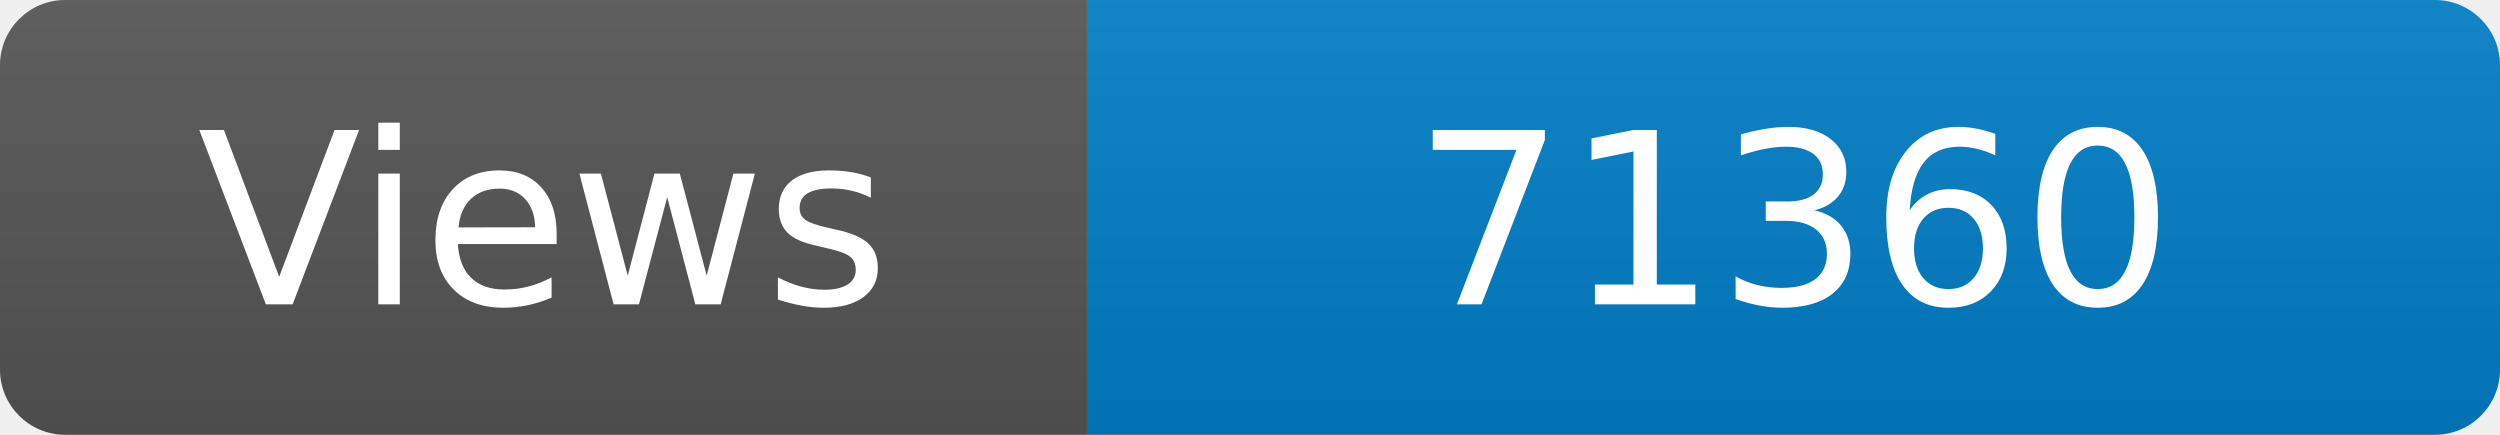
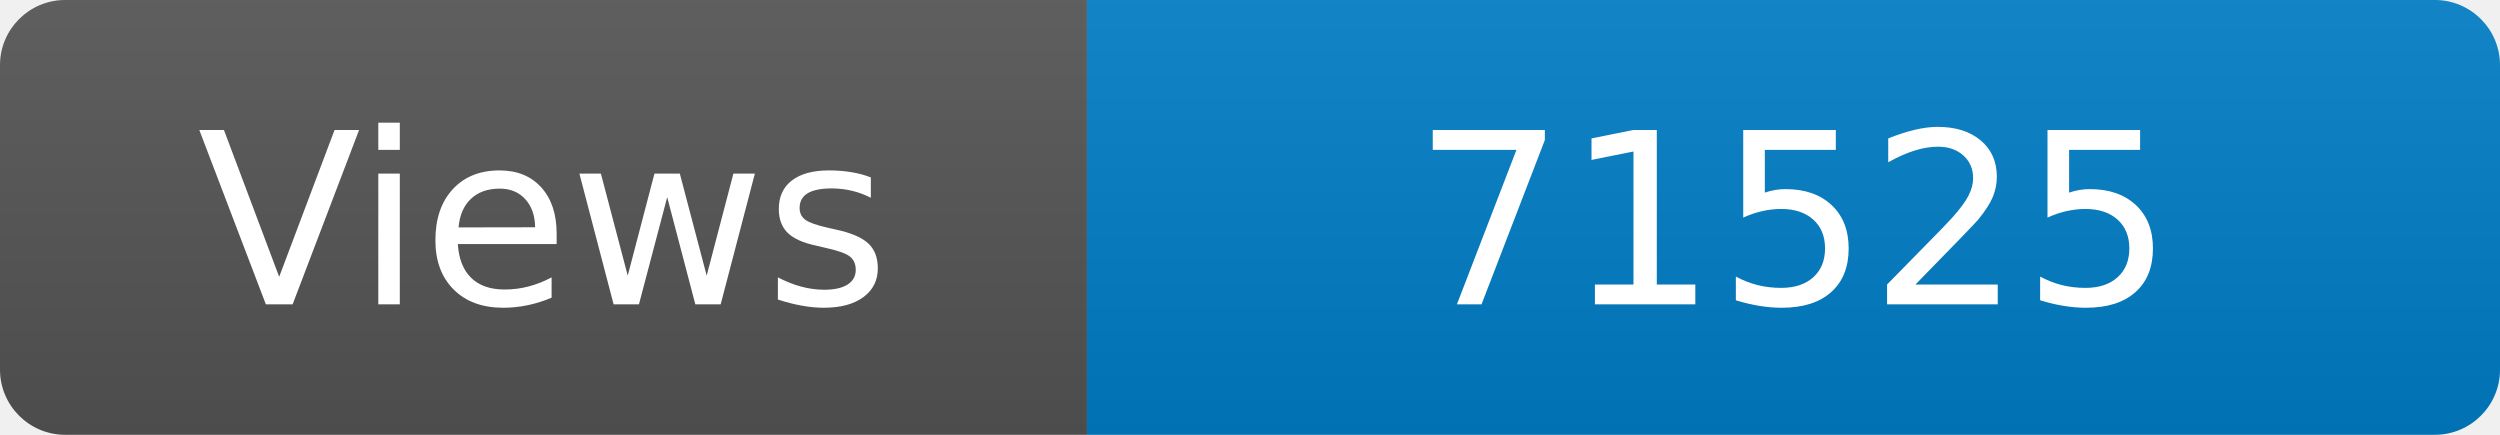
<svg xmlns="http://www.w3.org/2000/svg" width="115" height="20" role="img" aria-label="Maintained?: yes">
  <linearGradient id="s" x2="0" y2="100%">
    <stop offset="0" stop-color="#bbb" stop-opacity=".1" />
    <stop offset="1" stop-opacity=".1" />
  </linearGradient>
  <clipPath id="r">
    <rect width="115" height="20" rx="3" fill="#fff" />
  </clipPath>
  <g clip-path="url(#r)">
    <rect width="50" height="20" fill="#555" />
    <rect x="50" width="160" height="20" fill="#007ec6" />
    <rect width="115" height="20" fill="url(#s)" />
  </g>
  <g fill="#fff" text-anchor="middle" font-family="Verdana,Geneva,DejaVu Sans,sans-serif" font-size="110">
    <text x="250" y="140" transform="scale(.1)" fill="#fff">Views</text>
-     <text x="825" y="140" transform="scale(.1)" fill="#fff">71360</text>
+     <text x="825" y="140" transform="scale(.1)" fill="#fff">71525</text>
  </g>
</svg>
